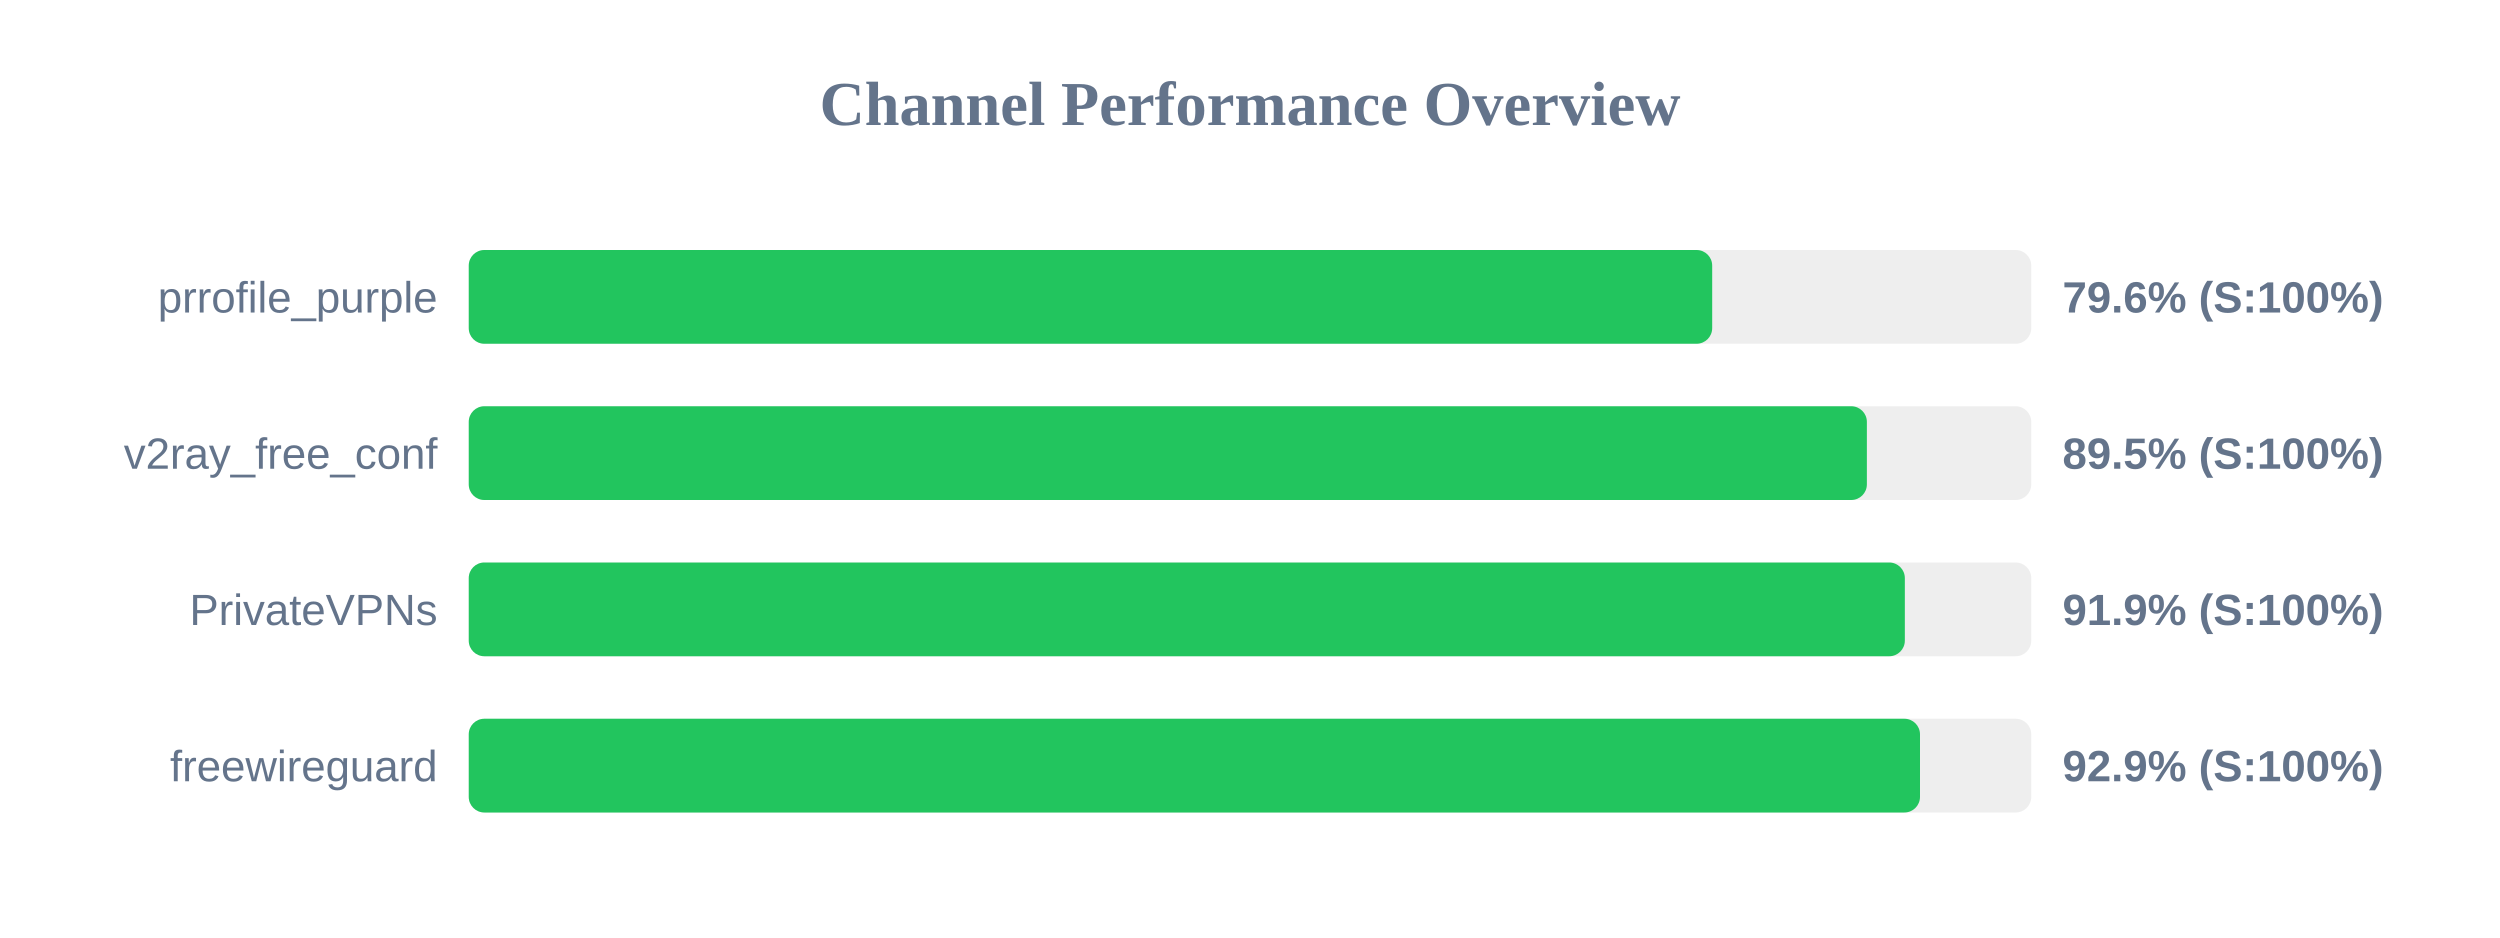
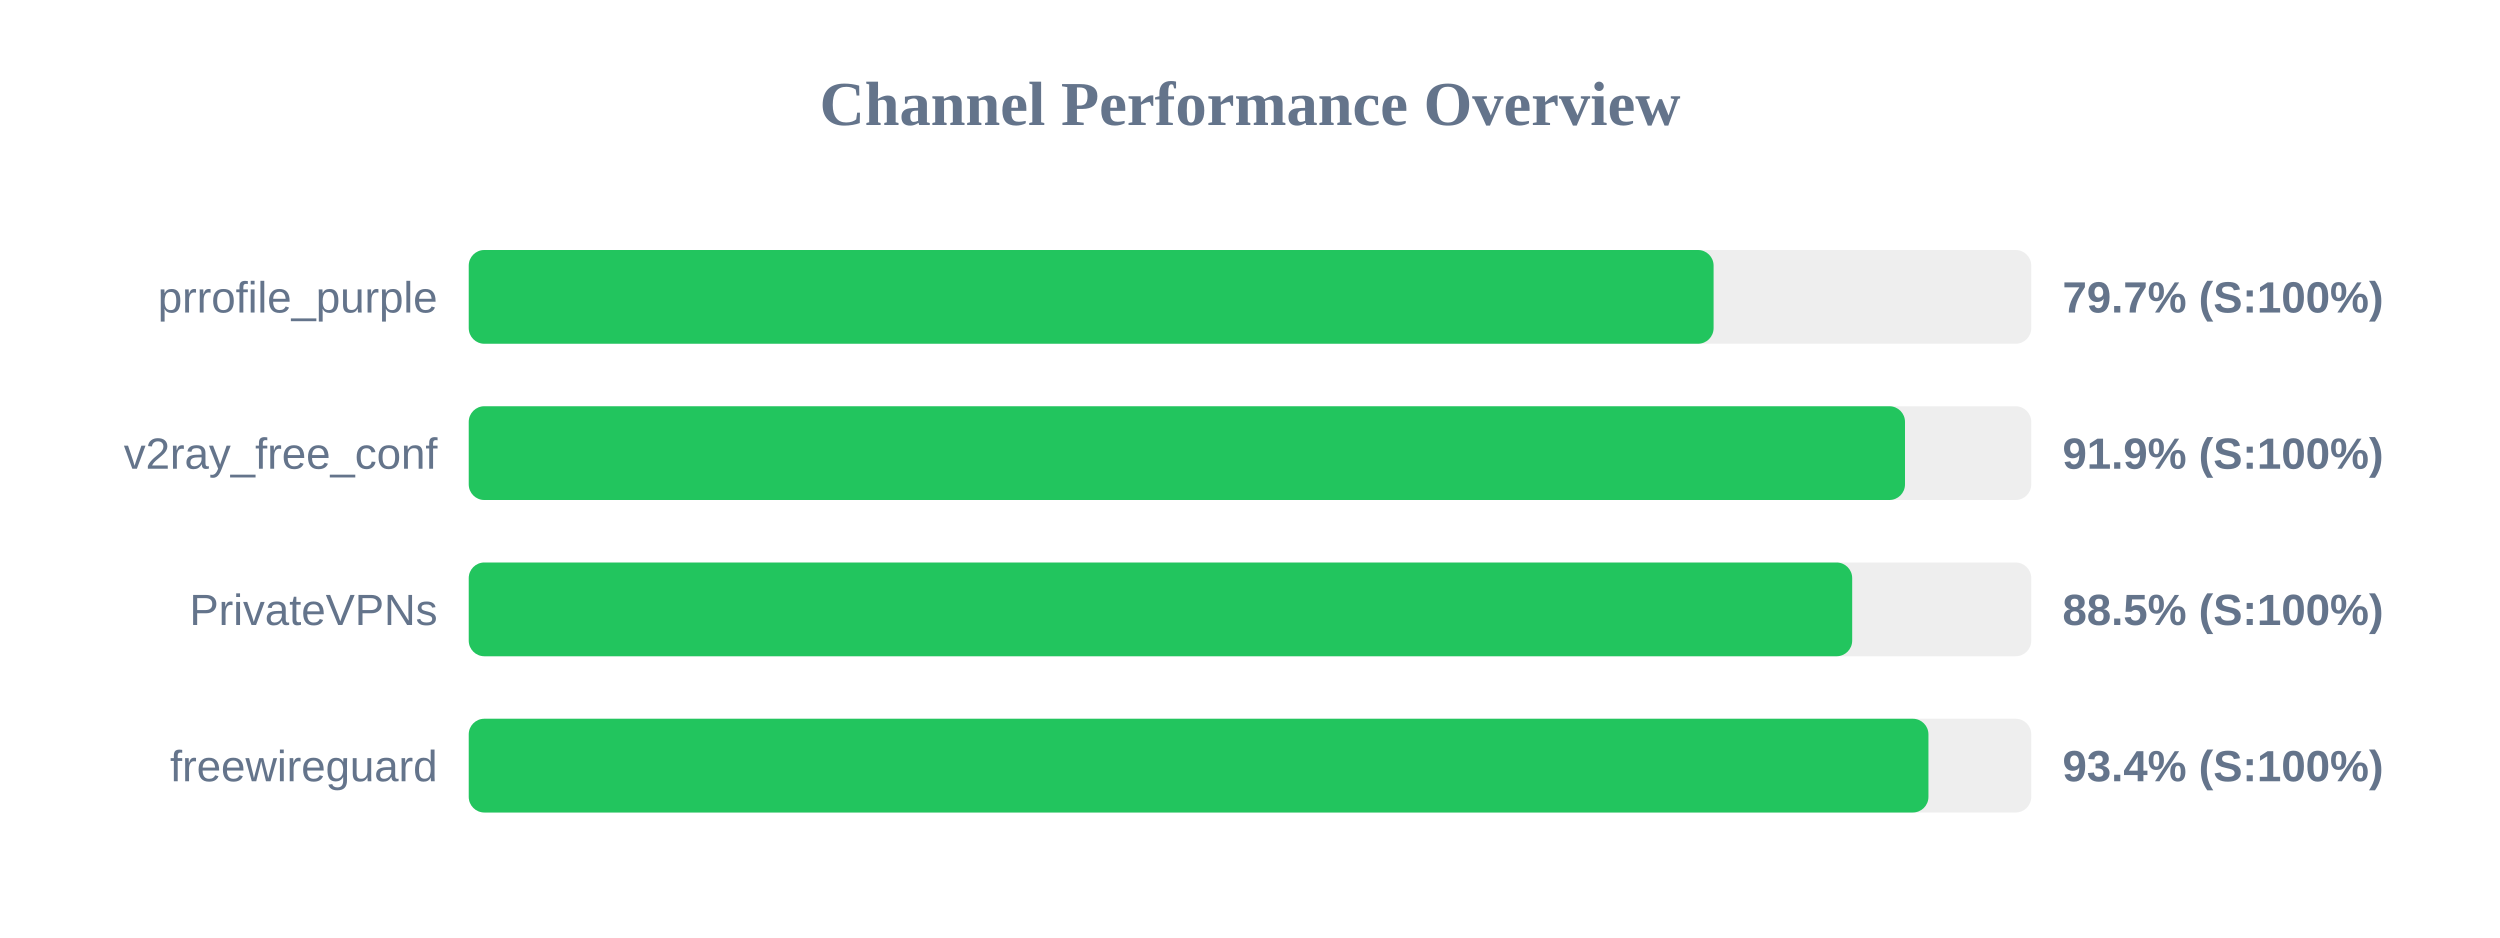
<svg xmlns="http://www.w3.org/2000/svg" width="800" height="300" version="1.1">
  <style>
        .row { font: 14px Arial; fill: #64748b; }
        .score { font: bold 14px Arial; fill: #64748b; }
    </style>
  <text x="400" y="40" text-anchor="middle" font-size="20px" font-weight="bold" fill="#64748b">Channel Performance Overview</text>
  <rect x="150" y="80" width="500" height="30" fill="#eee" rx="5" />
-   <rect x="150" y="80" width="397.9" height="30" fill="#22c55e" rx="5" />
+   <rect x="150" y="80" width="398.35" height="30" fill="#22c55e" rx="5" />
  <text x="140" y="100" text-anchor="end" class="row">prrofile_purple</text>
-   <text x="660" y="100" text-anchor="start" class="score">79.6% (S:100%)</text>
+   <text x="660" y="100" text-anchor="start" class="score">79.7% (S:100%)</text>
  <rect x="150" y="130" width="500" height="30" fill="#eee" rx="5" />
-   <rect x="150" y="130" width="447.4" height="30" fill="#22c55e" rx="5" />
+   <rect x="150" y="130" width="459.6" height="30" fill="#22c55e" rx="5" />
  <text x="140" y="150" text-anchor="end" class="row">v2ray_free_conf</text>
-   <text x="660" y="150" text-anchor="start" class="score">89.5% (S:100%)</text>
+   <text x="660" y="150" text-anchor="start" class="score">91.9% (S:100%)</text>
  <rect x="150" y="180" width="500" height="30" fill="#eee" rx="5" />
-   <rect x="150" y="180" width="459.55" height="30" fill="#22c55e" rx="5" />
+   <rect x="150" y="180" width="442.7" height="30" fill="#22c55e" rx="5" />
  <text x="140" y="200" text-anchor="end" class="row">PrivateVPNs</text>
-   <text x="660" y="200" text-anchor="start" class="score">91.9% (S:100%)</text>
+   <text x="660" y="200" text-anchor="start" class="score">88.5% (S:100%)</text>
  <rect x="150" y="230" width="500" height="30" fill="#eee" rx="5" />
-   <rect x="150" y="230" width="464.4" height="30" fill="#22c55e" rx="5" />
+   <rect x="150" y="230" width="467.1" height="30" fill="#22c55e" rx="5" />
  <text x="140" y="250" text-anchor="end" class="row">freewireguard</text>
-   <text x="660" y="250" text-anchor="start" class="score">92.9% (S:100%)</text>
+   <text x="660" y="250" text-anchor="start" class="score">93.4% (S:100%)</text>
</svg>
